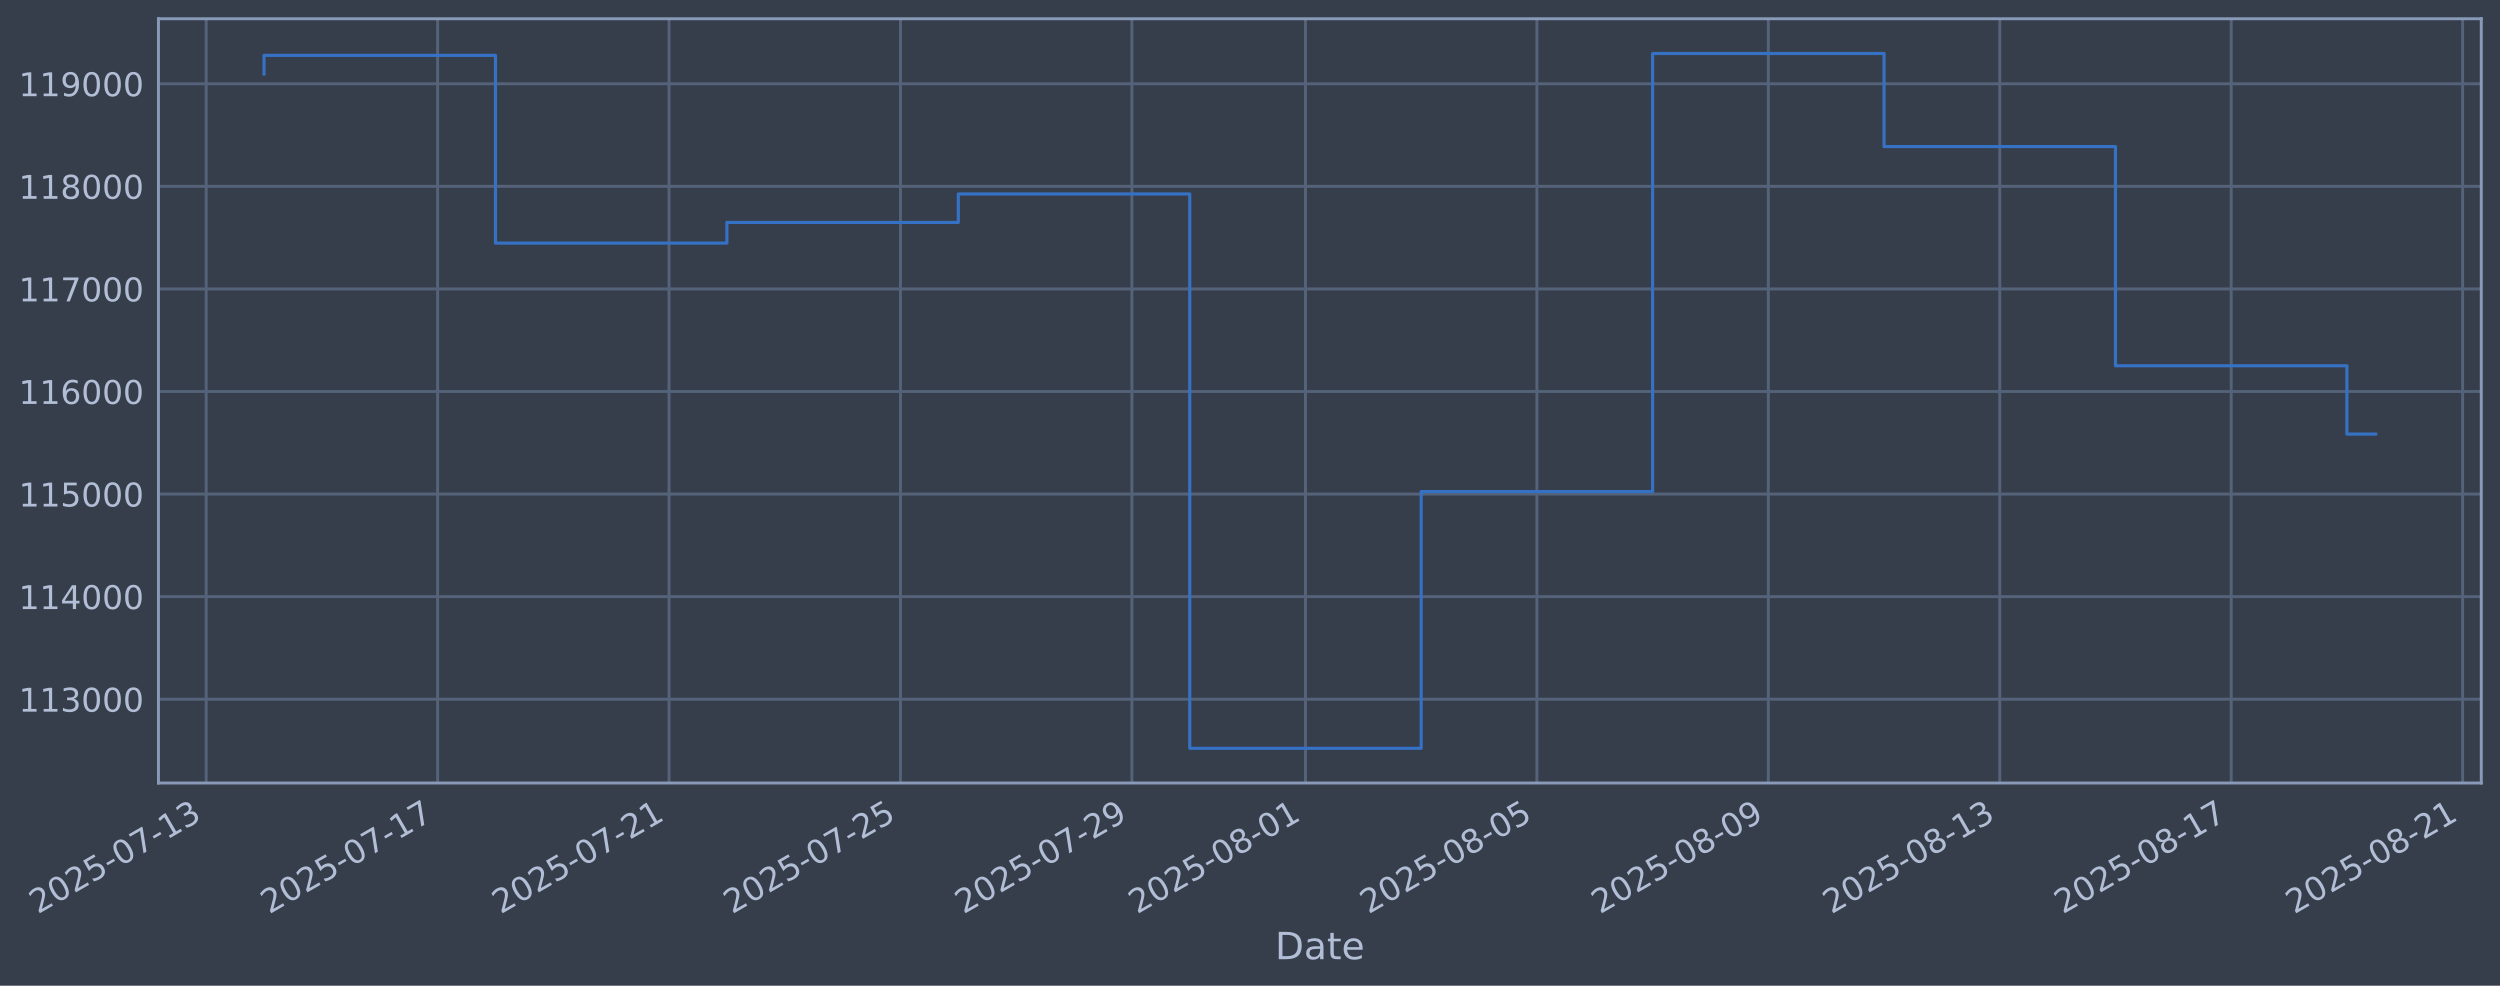
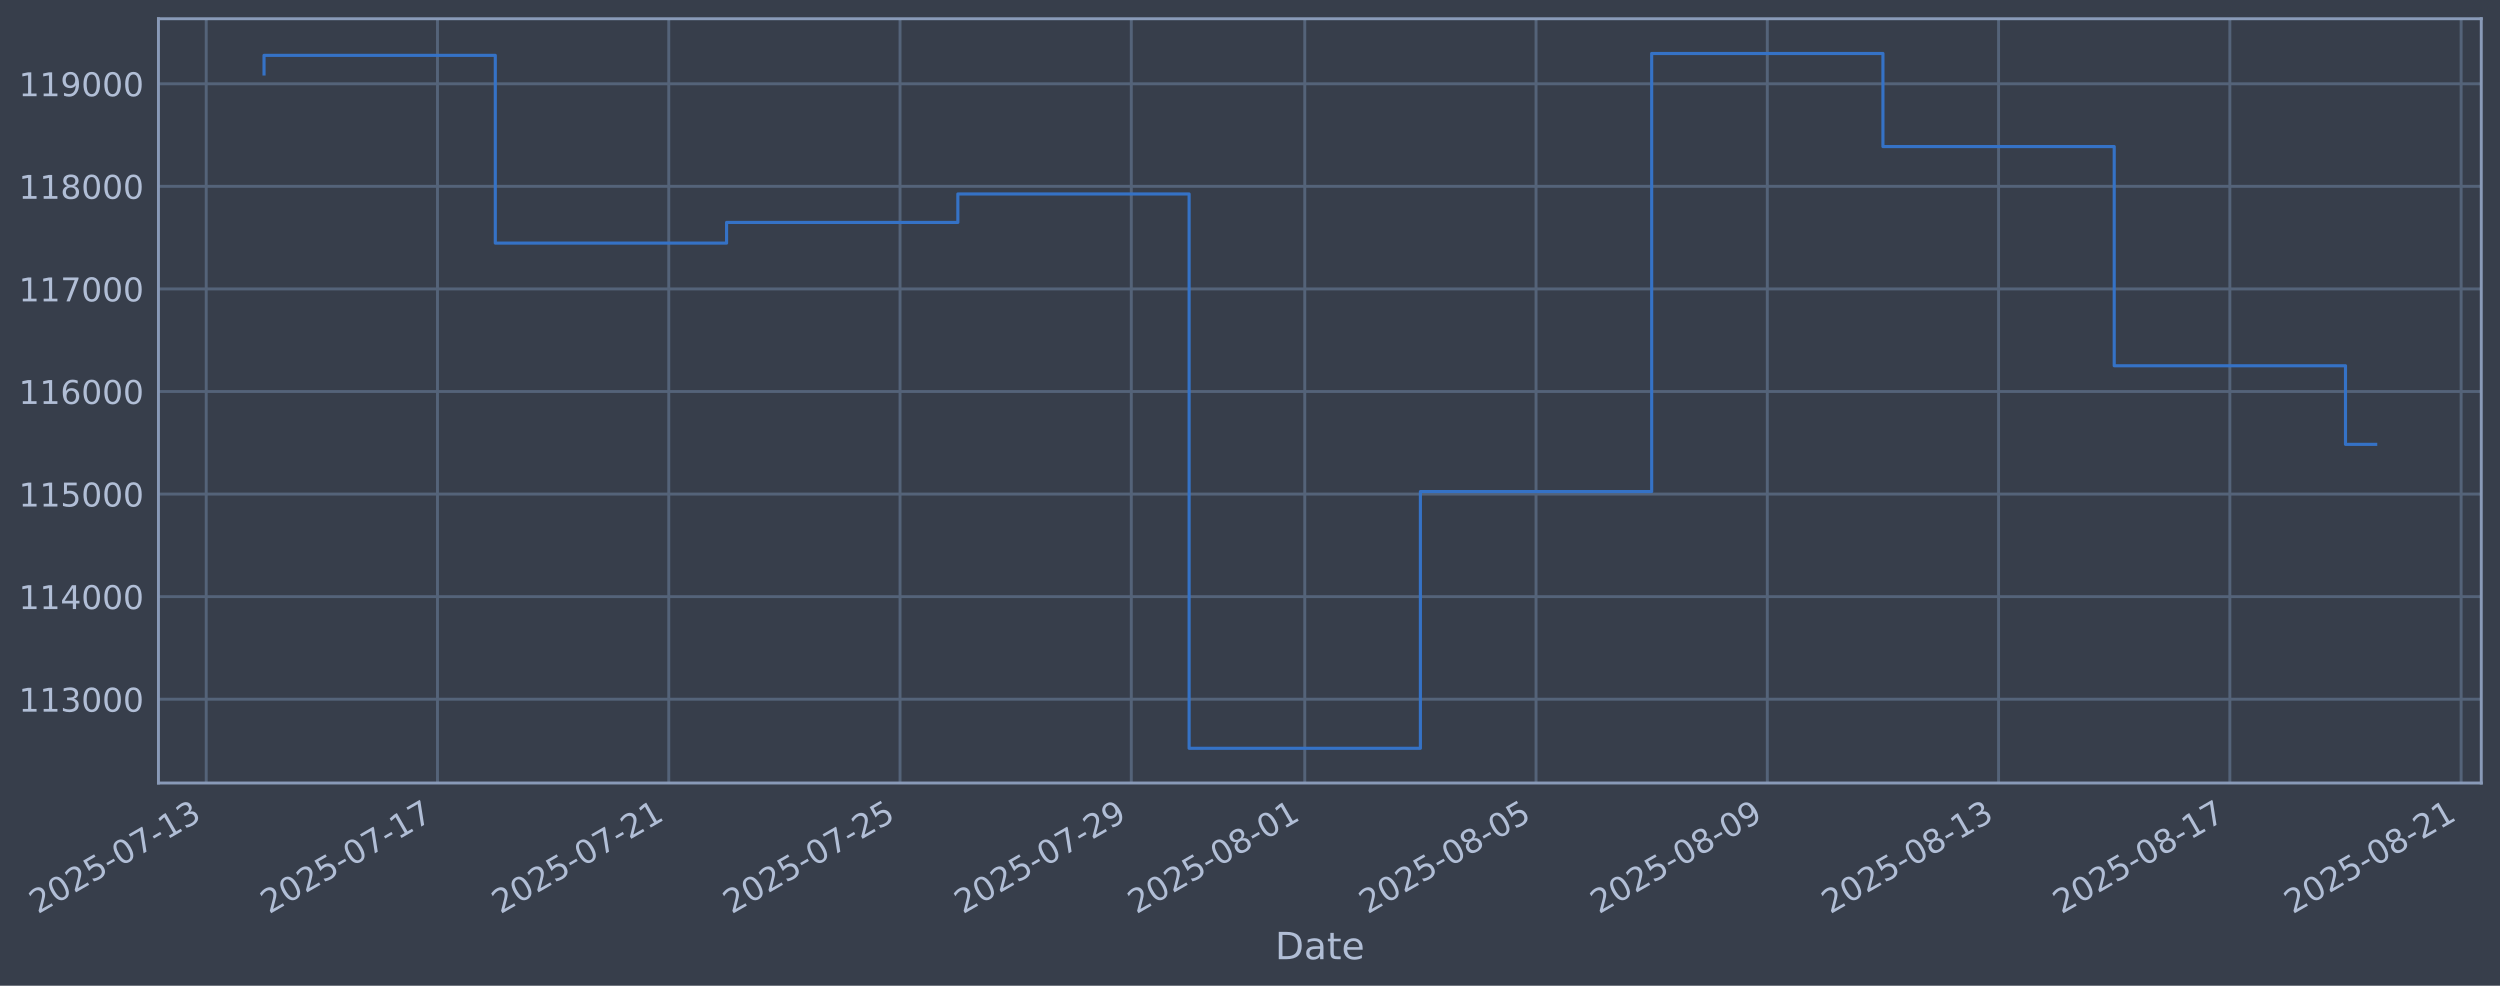
<svg xmlns="http://www.w3.org/2000/svg" xmlns:xlink="http://www.w3.org/1999/xlink" width="960.9pt" height="378.87pt" viewBox="0 0 960.9 378.87" version="1.1">
  <defs>
    <style type="text/css">*{stroke-linejoin: round; stroke-linecap: butt}</style>
  </defs>
  <g id="figure_1">
    <g id="patch_1">
      <path d="M 0 378.87  L 960.9 378.87  L 960.9 0  L 0 0  z " style="fill: #373e4b" />
    </g>
    <g id="axes_1">
      <g id="patch_2">
        <path d="M 60.901 300.96  L 953.701 300.96  L 953.701 7.2  L 60.901 7.2  z " style="fill: #373e4b" />
      </g>
      <g id="matplotlib.axis_1">
        <g id="xtick_1">
          <g id="line2d_1">
-             <path d="M 79.244 300.96  L 79.244 7.2  " clip-path="url(#pb13442dac1)" style="fill: none; stroke: #546379; stroke-width: 1.12; stroke-linecap: square" />
+             <path d="M 79.259 300.96  L 79.259 7.2  " clip-path="url(#pc9eb55eae7)" style="fill: none; stroke: #546379; stroke-width: 1.12; stroke-linecap: square" />
          </g>
          <g id="line2d_2" />
          <g id="text_1">
-             <g style="fill: #b1bed6" transform="translate(14.51861 351.4642) rotate(-30) scale(0.126 -0.126)">
+             <g style="fill: #b1bed6" transform="translate(14.53375 351.4642) rotate(-30) scale(0.126 -0.126)">
              <defs>
                <path id="DejaVuSans-32" d="M 1228 531  L 3431 531  L 3431 0  L 469 0  L 469 531  Q 828 903 1448 1529  Q 2069 2156 2228 2338  Q 2531 2678 2651 2914  Q 2772 3150 2772 3378  Q 2772 3750 2511 3984  Q 2250 4219 1831 4219  Q 1534 4219 1204 4116  Q 875 4013 500 3803  L 500 4441  Q 881 4594 1212 4672  Q 1544 4750 1819 4750  Q 2544 4750 2975 4387  Q 3406 4025 3406 3419  Q 3406 3131 3298 2873  Q 3191 2616 2906 2266  Q 2828 2175 2409 1742  Q 1991 1309 1228 531  z " transform="scale(0.015625)" />
                <path id="DejaVuSans-30" d="M 2034 4250  Q 1547 4250 1301 3770  Q 1056 3291 1056 2328  Q 1056 1369 1301 889  Q 1547 409 2034 409  Q 2525 409 2770 889  Q 3016 1369 3016 2328  Q 3016 3291 2770 3770  Q 2525 4250 2034 4250  z M 2034 4750  Q 2819 4750 3233 4129  Q 3647 3509 3647 2328  Q 3647 1150 3233 529  Q 2819 -91 2034 -91  Q 1250 -91 836 529  Q 422 1150 422 2328  Q 422 3509 836 4129  Q 1250 4750 2034 4750  z " transform="scale(0.015625)" />
                <path id="DejaVuSans-35" d="M 691 4666  L 3169 4666  L 3169 4134  L 1269 4134  L 1269 2991  Q 1406 3038 1543 3061  Q 1681 3084 1819 3084  Q 2600 3084 3056 2656  Q 3513 2228 3513 1497  Q 3513 744 3044 326  Q 2575 -91 1722 -91  Q 1428 -91 1123 -41  Q 819 9 494 109  L 494 744  Q 775 591 1075 516  Q 1375 441 1709 441  Q 2250 441 2565 725  Q 2881 1009 2881 1497  Q 2881 1984 2565 2268  Q 2250 2553 1709 2553  Q 1456 2553 1204 2497  Q 953 2441 691 2322  L 691 4666  z " transform="scale(0.015625)" />
                <path id="DejaVuSans-2d" d="M 313 2009  L 1997 2009  L 1997 1497  L 313 1497  L 313 2009  z " transform="scale(0.015625)" />
                <path id="DejaVuSans-37" d="M 525 4666  L 3525 4666  L 3525 4397  L 1831 0  L 1172 0  L 2766 4134  L 525 4134  L 525 4666  z " transform="scale(0.015625)" />
                <path id="DejaVuSans-31" d="M 794 531  L 1825 531  L 1825 4091  L 703 3866  L 703 4441  L 1819 4666  L 2450 4666  L 2450 531  L 3481 531  L 3481 0  L 794 0  L 794 531  z " transform="scale(0.015625)" />
                <path id="DejaVuSans-33" d="M 2597 2516  Q 3050 2419 3304 2112  Q 3559 1806 3559 1356  Q 3559 666 3084 287  Q 2609 -91 1734 -91  Q 1441 -91 1130 -33  Q 819 25 488 141  L 488 750  Q 750 597 1062 519  Q 1375 441 1716 441  Q 2309 441 2620 675  Q 2931 909 2931 1356  Q 2931 1769 2642 2001  Q 2353 2234 1838 2234  L 1294 2234  L 1294 2753  L 1863 2753  Q 2328 2753 2575 2939  Q 2822 3125 2822 3475  Q 2822 3834 2567 4026  Q 2313 4219 1838 4219  Q 1578 4219 1281 4162  Q 984 4106 628 3988  L 628 4550  Q 988 4650 1302 4700  Q 1616 4750 1894 4750  Q 2613 4750 3031 4423  Q 3450 4097 3450 3541  Q 3450 3153 3228 2886  Q 3006 2619 2597 2516  z " transform="scale(0.015625)" />
              </defs>
              <use xlink:href="#DejaVuSans-32" />
              <use xlink:href="#DejaVuSans-30" transform="translate(63.62305 0)" />
              <use xlink:href="#DejaVuSans-32" transform="translate(127.2461 0)" />
              <use xlink:href="#DejaVuSans-35" transform="translate(190.8691 0)" />
              <use xlink:href="#DejaVuSans-2d" transform="translate(254.4922 0)" />
              <use xlink:href="#DejaVuSans-30" transform="translate(290.5762 0)" />
              <use xlink:href="#DejaVuSans-37" transform="translate(354.1992 0)" />
              <use xlink:href="#DejaVuSans-2d" transform="translate(417.8223 0)" />
              <use xlink:href="#DejaVuSans-31" transform="translate(453.9062 0)" />
              <use xlink:href="#DejaVuSans-33" transform="translate(517.5293 0)" />
            </g>
          </g>
        </g>
        <g id="xtick_2">
          <g id="line2d_3">
-             <path d="M 168.197 300.96  L 168.197 7.2  " clip-path="url(#pb13442dac1)" style="fill: none; stroke: #546379; stroke-width: 1.12; stroke-linecap: square" />
+             <path d="M 168.151 300.96  L 168.151 7.2  " clip-path="url(#pc9eb55eae7)" style="fill: none; stroke: #546379; stroke-width: 1.12; stroke-linecap: square" />
          </g>
          <g id="line2d_4" />
          <g id="text_2">
-             <g style="fill: #b1bed6" transform="translate(103.4714 351.4642) rotate(-30) scale(0.126 -0.126)">
+             <g style="fill: #b1bed6" transform="translate(103.426 351.4642) rotate(-30) scale(0.126 -0.126)">
              <use xlink:href="#DejaVuSans-32" />
              <use xlink:href="#DejaVuSans-30" transform="translate(63.62305 0)" />
              <use xlink:href="#DejaVuSans-32" transform="translate(127.2461 0)" />
              <use xlink:href="#DejaVuSans-35" transform="translate(190.8691 0)" />
              <use xlink:href="#DejaVuSans-2d" transform="translate(254.4922 0)" />
              <use xlink:href="#DejaVuSans-30" transform="translate(290.5762 0)" />
              <use xlink:href="#DejaVuSans-37" transform="translate(354.1992 0)" />
              <use xlink:href="#DejaVuSans-2d" transform="translate(417.8223 0)" />
              <use xlink:href="#DejaVuSans-31" transform="translate(453.9062 0)" />
              <use xlink:href="#DejaVuSans-37" transform="translate(517.5293 0)" />
            </g>
          </g>
        </g>
        <g id="xtick_3">
          <g id="line2d_5">
-             <path d="M 257.15 300.96  L 257.15 7.2  " clip-path="url(#pb13442dac1)" style="fill: none; stroke: #546379; stroke-width: 1.12; stroke-linecap: square" />
+             <path d="M 257.044 300.96  L 257.044 7.2  " clip-path="url(#pc9eb55eae7)" style="fill: none; stroke: #546379; stroke-width: 1.12; stroke-linecap: square" />
          </g>
          <g id="line2d_6" />
          <g id="text_3">
-             <g style="fill: #b1bed6" transform="translate(192.4242 351.4642) rotate(-30) scale(0.126 -0.126)">
+             <g style="fill: #b1bed6" transform="translate(192.3182 351.4642) rotate(-30) scale(0.126 -0.126)">
              <use xlink:href="#DejaVuSans-32" />
              <use xlink:href="#DejaVuSans-30" transform="translate(63.62305 0)" />
              <use xlink:href="#DejaVuSans-32" transform="translate(127.2461 0)" />
              <use xlink:href="#DejaVuSans-35" transform="translate(190.8691 0)" />
              <use xlink:href="#DejaVuSans-2d" transform="translate(254.4922 0)" />
              <use xlink:href="#DejaVuSans-30" transform="translate(290.5762 0)" />
              <use xlink:href="#DejaVuSans-37" transform="translate(354.1992 0)" />
              <use xlink:href="#DejaVuSans-2d" transform="translate(417.8223 0)" />
              <use xlink:href="#DejaVuSans-32" transform="translate(453.9062 0)" />
              <use xlink:href="#DejaVuSans-31" transform="translate(517.5293 0)" />
            </g>
          </g>
        </g>
        <g id="xtick_4">
          <g id="line2d_7">
-             <path d="M 346.103 300.96  L 346.103 7.2  " clip-path="url(#pb13442dac1)" style="fill: none; stroke: #546379; stroke-width: 1.12; stroke-linecap: square" />
+             <path d="M 345.936 300.96  L 345.936 7.2  " clip-path="url(#pc9eb55eae7)" style="fill: none; stroke: #546379; stroke-width: 1.12; stroke-linecap: square" />
          </g>
          <g id="line2d_8" />
          <g id="text_4">
-             <g style="fill: #b1bed6" transform="translate(281.377 351.4642) rotate(-30) scale(0.126 -0.126)">
+             <g style="fill: #b1bed6" transform="translate(281.2105 351.4642) rotate(-30) scale(0.126 -0.126)">
              <use xlink:href="#DejaVuSans-32" />
              <use xlink:href="#DejaVuSans-30" transform="translate(63.62305 0)" />
              <use xlink:href="#DejaVuSans-32" transform="translate(127.2461 0)" />
              <use xlink:href="#DejaVuSans-35" transform="translate(190.8691 0)" />
              <use xlink:href="#DejaVuSans-2d" transform="translate(254.4922 0)" />
              <use xlink:href="#DejaVuSans-30" transform="translate(290.5762 0)" />
              <use xlink:href="#DejaVuSans-37" transform="translate(354.1992 0)" />
              <use xlink:href="#DejaVuSans-2d" transform="translate(417.8223 0)" />
              <use xlink:href="#DejaVuSans-32" transform="translate(453.9062 0)" />
              <use xlink:href="#DejaVuSans-35" transform="translate(517.5293 0)" />
            </g>
          </g>
        </g>
        <g id="xtick_5">
          <g id="line2d_9">
-             <path d="M 435.055 300.96  L 435.055 7.2  " clip-path="url(#pb13442dac1)" style="fill: none; stroke: #546379; stroke-width: 1.12; stroke-linecap: square" />
+             <path d="M 434.828 300.96  L 434.828 7.2  " clip-path="url(#pc9eb55eae7)" style="fill: none; stroke: #546379; stroke-width: 1.12; stroke-linecap: square" />
          </g>
          <g id="line2d_10" />
          <g id="text_5">
-             <g style="fill: #b1bed6" transform="translate(370.3299 351.4642) rotate(-30) scale(0.126 -0.126)">
+             <g style="fill: #b1bed6" transform="translate(370.1027 351.4642) rotate(-30) scale(0.126 -0.126)">
              <defs>
                <path id="DejaVuSans-39" d="M 703 97  L 703 672  Q 941 559 1184 500  Q 1428 441 1663 441  Q 2288 441 2617 861  Q 2947 1281 2994 2138  Q 2813 1869 2534 1725  Q 2256 1581 1919 1581  Q 1219 1581 811 2004  Q 403 2428 403 3163  Q 403 3881 828 4315  Q 1253 4750 1959 4750  Q 2769 4750 3195 4129  Q 3622 3509 3622 2328  Q 3622 1225 3098 567  Q 2575 -91 1691 -91  Q 1453 -91 1209 -44  Q 966 3 703 97  z M 1959 2075  Q 2384 2075 2632 2365  Q 2881 2656 2881 3163  Q 2881 3666 2632 3958  Q 2384 4250 1959 4250  Q 1534 4250 1286 3958  Q 1038 3666 1038 3163  Q 1038 2656 1286 2365  Q 1534 2075 1959 2075  z " transform="scale(0.015625)" />
              </defs>
              <use xlink:href="#DejaVuSans-32" />
              <use xlink:href="#DejaVuSans-30" transform="translate(63.62305 0)" />
              <use xlink:href="#DejaVuSans-32" transform="translate(127.2461 0)" />
              <use xlink:href="#DejaVuSans-35" transform="translate(190.8691 0)" />
              <use xlink:href="#DejaVuSans-2d" transform="translate(254.4922 0)" />
              <use xlink:href="#DejaVuSans-30" transform="translate(290.5762 0)" />
              <use xlink:href="#DejaVuSans-37" transform="translate(354.1992 0)" />
              <use xlink:href="#DejaVuSans-2d" transform="translate(417.8223 0)" />
              <use xlink:href="#DejaVuSans-32" transform="translate(453.9062 0)" />
              <use xlink:href="#DejaVuSans-39" transform="translate(517.5293 0)" />
            </g>
          </g>
        </g>
        <g id="xtick_6">
          <g id="line2d_11">
-             <path d="M 501.77 300.96  L 501.77 7.2  " clip-path="url(#pb13442dac1)" style="fill: none; stroke: #546379; stroke-width: 1.12; stroke-linecap: square" />
+             <path d="M 501.497 300.96  L 501.497 7.2  " clip-path="url(#pc9eb55eae7)" style="fill: none; stroke: #546379; stroke-width: 1.12; stroke-linecap: square" />
          </g>
          <g id="line2d_12" />
          <g id="text_6">
-             <g style="fill: #b1bed6" transform="translate(437.0445 351.4642) rotate(-30) scale(0.126 -0.126)">
+             <g style="fill: #b1bed6" transform="translate(436.7719 351.4642) rotate(-30) scale(0.126 -0.126)">
              <defs>
                <path id="DejaVuSans-38" d="M 2034 2216  Q 1584 2216 1326 1975  Q 1069 1734 1069 1313  Q 1069 891 1326 650  Q 1584 409 2034 409  Q 2484 409 2743 651  Q 3003 894 3003 1313  Q 3003 1734 2745 1975  Q 2488 2216 2034 2216  z M 1403 2484  Q 997 2584 770 2862  Q 544 3141 544 3541  Q 544 4100 942 4425  Q 1341 4750 2034 4750  Q 2731 4750 3128 4425  Q 3525 4100 3525 3541  Q 3525 3141 3298 2862  Q 3072 2584 2669 2484  Q 3125 2378 3379 2068  Q 3634 1759 3634 1313  Q 3634 634 3220 271  Q 2806 -91 2034 -91  Q 1263 -91 848 271  Q 434 634 434 1313  Q 434 1759 690 2068  Q 947 2378 1403 2484  z M 1172 3481  Q 1172 3119 1398 2916  Q 1625 2713 2034 2713  Q 2441 2713 2670 2916  Q 2900 3119 2900 3481  Q 2900 3844 2670 4047  Q 2441 4250 2034 4250  Q 1625 4250 1398 4047  Q 1172 3844 1172 3481  z " transform="scale(0.015625)" />
              </defs>
              <use xlink:href="#DejaVuSans-32" />
              <use xlink:href="#DejaVuSans-30" transform="translate(63.62305 0)" />
              <use xlink:href="#DejaVuSans-32" transform="translate(127.2461 0)" />
              <use xlink:href="#DejaVuSans-35" transform="translate(190.8691 0)" />
              <use xlink:href="#DejaVuSans-2d" transform="translate(254.4922 0)" />
              <use xlink:href="#DejaVuSans-30" transform="translate(290.5762 0)" />
              <use xlink:href="#DejaVuSans-38" transform="translate(354.1992 0)" />
              <use xlink:href="#DejaVuSans-2d" transform="translate(417.8223 0)" />
              <use xlink:href="#DejaVuSans-30" transform="translate(453.9062 0)" />
              <use xlink:href="#DejaVuSans-31" transform="translate(517.5293 0)" />
            </g>
          </g>
        </g>
        <g id="xtick_7">
          <g id="line2d_13">
-             <path d="M 590.723 300.96  L 590.723 7.2  " clip-path="url(#pb13442dac1)" style="fill: none; stroke: #546379; stroke-width: 1.12; stroke-linecap: square" />
+             <path d="M 590.39 300.96  L 590.39 7.2  " clip-path="url(#pc9eb55eae7)" style="fill: none; stroke: #546379; stroke-width: 1.12; stroke-linecap: square" />
          </g>
          <g id="line2d_14" />
          <g id="text_7">
-             <g style="fill: #b1bed6" transform="translate(525.9973 351.4642) rotate(-30) scale(0.126 -0.126)">
+             <g style="fill: #b1bed6" transform="translate(525.6641 351.4642) rotate(-30) scale(0.126 -0.126)">
              <use xlink:href="#DejaVuSans-32" />
              <use xlink:href="#DejaVuSans-30" transform="translate(63.62305 0)" />
              <use xlink:href="#DejaVuSans-32" transform="translate(127.2461 0)" />
              <use xlink:href="#DejaVuSans-35" transform="translate(190.8691 0)" />
              <use xlink:href="#DejaVuSans-2d" transform="translate(254.4922 0)" />
              <use xlink:href="#DejaVuSans-30" transform="translate(290.5762 0)" />
              <use xlink:href="#DejaVuSans-38" transform="translate(354.1992 0)" />
              <use xlink:href="#DejaVuSans-2d" transform="translate(417.8223 0)" />
              <use xlink:href="#DejaVuSans-30" transform="translate(453.9062 0)" />
              <use xlink:href="#DejaVuSans-35" transform="translate(517.5293 0)" />
            </g>
          </g>
        </g>
        <g id="xtick_8">
          <g id="line2d_15">
-             <path d="M 679.676 300.96  L 679.676 7.2  " clip-path="url(#pb13442dac1)" style="fill: none; stroke: #546379; stroke-width: 1.12; stroke-linecap: square" />
+             <path d="M 679.282 300.96  L 679.282 7.2  " clip-path="url(#pc9eb55eae7)" style="fill: none; stroke: #546379; stroke-width: 1.12; stroke-linecap: square" />
          </g>
          <g id="line2d_16" />
          <g id="text_8">
-             <g style="fill: #b1bed6" transform="translate(614.9501 351.4642) rotate(-30) scale(0.126 -0.126)">
+             <g style="fill: #b1bed6" transform="translate(614.5564 351.4642) rotate(-30) scale(0.126 -0.126)">
              <use xlink:href="#DejaVuSans-32" />
              <use xlink:href="#DejaVuSans-30" transform="translate(63.62305 0)" />
              <use xlink:href="#DejaVuSans-32" transform="translate(127.2461 0)" />
              <use xlink:href="#DejaVuSans-35" transform="translate(190.8691 0)" />
              <use xlink:href="#DejaVuSans-2d" transform="translate(254.4922 0)" />
              <use xlink:href="#DejaVuSans-30" transform="translate(290.5762 0)" />
              <use xlink:href="#DejaVuSans-38" transform="translate(354.1992 0)" />
              <use xlink:href="#DejaVuSans-2d" transform="translate(417.8223 0)" />
              <use xlink:href="#DejaVuSans-30" transform="translate(453.9062 0)" />
              <use xlink:href="#DejaVuSans-39" transform="translate(517.5293 0)" />
            </g>
          </g>
        </g>
        <g id="xtick_9">
          <g id="line2d_17">
-             <path d="M 768.628 300.96  L 768.628 7.2  " clip-path="url(#pb13442dac1)" style="fill: none; stroke: #546379; stroke-width: 1.12; stroke-linecap: square" />
+             <path d="M 768.174 300.96  L 768.174 7.2  " clip-path="url(#pc9eb55eae7)" style="fill: none; stroke: #546379; stroke-width: 1.12; stroke-linecap: square" />
          </g>
          <g id="line2d_18" />
          <g id="text_9">
-             <g style="fill: #b1bed6" transform="translate(703.9029 351.4642) rotate(-30) scale(0.126 -0.126)">
+             <g style="fill: #b1bed6" transform="translate(703.4486 351.4642) rotate(-30) scale(0.126 -0.126)">
              <use xlink:href="#DejaVuSans-32" />
              <use xlink:href="#DejaVuSans-30" transform="translate(63.62305 0)" />
              <use xlink:href="#DejaVuSans-32" transform="translate(127.2461 0)" />
              <use xlink:href="#DejaVuSans-35" transform="translate(190.8691 0)" />
              <use xlink:href="#DejaVuSans-2d" transform="translate(254.4922 0)" />
              <use xlink:href="#DejaVuSans-30" transform="translate(290.5762 0)" />
              <use xlink:href="#DejaVuSans-38" transform="translate(354.1992 0)" />
              <use xlink:href="#DejaVuSans-2d" transform="translate(417.8223 0)" />
              <use xlink:href="#DejaVuSans-31" transform="translate(453.9062 0)" />
              <use xlink:href="#DejaVuSans-33" transform="translate(517.5293 0)" />
            </g>
          </g>
        </g>
        <g id="xtick_10">
          <g id="line2d_19">
-             <path d="M 857.581 300.96  L 857.581 7.2  " clip-path="url(#pb13442dac1)" style="fill: none; stroke: #546379; stroke-width: 1.12; stroke-linecap: square" />
+             <path d="M 857.066 300.96  L 857.066 7.2  " clip-path="url(#pc9eb55eae7)" style="fill: none; stroke: #546379; stroke-width: 1.12; stroke-linecap: square" />
          </g>
          <g id="line2d_20" />
          <g id="text_10">
-             <g style="fill: #b1bed6" transform="translate(792.8557 351.4642) rotate(-30) scale(0.126 -0.126)">
+             <g style="fill: #b1bed6" transform="translate(792.3408 351.4642) rotate(-30) scale(0.126 -0.126)">
              <use xlink:href="#DejaVuSans-32" />
              <use xlink:href="#DejaVuSans-30" transform="translate(63.62305 0)" />
              <use xlink:href="#DejaVuSans-32" transform="translate(127.2461 0)" />
              <use xlink:href="#DejaVuSans-35" transform="translate(190.8691 0)" />
              <use xlink:href="#DejaVuSans-2d" transform="translate(254.4922 0)" />
              <use xlink:href="#DejaVuSans-30" transform="translate(290.5762 0)" />
              <use xlink:href="#DejaVuSans-38" transform="translate(354.1992 0)" />
              <use xlink:href="#DejaVuSans-2d" transform="translate(417.8223 0)" />
              <use xlink:href="#DejaVuSans-31" transform="translate(453.9062 0)" />
              <use xlink:href="#DejaVuSans-37" transform="translate(517.5293 0)" />
            </g>
          </g>
        </g>
        <g id="xtick_11">
          <g id="line2d_21">
-             <path d="M 946.534 300.96  L 946.534 7.2  " clip-path="url(#pb13442dac1)" style="fill: none; stroke: #546379; stroke-width: 1.12; stroke-linecap: square" />
+             <path d="M 945.959 300.96  L 945.959 7.2  " clip-path="url(#pc9eb55eae7)" style="fill: none; stroke: #546379; stroke-width: 1.12; stroke-linecap: square" />
          </g>
          <g id="line2d_22" />
          <g id="text_11">
-             <g style="fill: #b1bed6" transform="translate(881.8085 351.4642) rotate(-30) scale(0.126 -0.126)">
+             <g style="fill: #b1bed6" transform="translate(881.2331 351.4642) rotate(-30) scale(0.126 -0.126)">
              <use xlink:href="#DejaVuSans-32" />
              <use xlink:href="#DejaVuSans-30" transform="translate(63.62305 0)" />
              <use xlink:href="#DejaVuSans-32" transform="translate(127.2461 0)" />
              <use xlink:href="#DejaVuSans-35" transform="translate(190.8691 0)" />
              <use xlink:href="#DejaVuSans-2d" transform="translate(254.4922 0)" />
              <use xlink:href="#DejaVuSans-30" transform="translate(290.5762 0)" />
              <use xlink:href="#DejaVuSans-38" transform="translate(354.1992 0)" />
              <use xlink:href="#DejaVuSans-2d" transform="translate(417.8223 0)" />
              <use xlink:href="#DejaVuSans-32" transform="translate(453.9062 0)" />
              <use xlink:href="#DejaVuSans-31" transform="translate(517.5293 0)" />
            </g>
          </g>
        </g>
        <g id="text_12">
          <g style="fill: #b1bed6" transform="translate(490.0914 368.6753) scale(0.144 -0.144)">
            <defs>
              <path id="DejaVuSans-44" d="M 1259 4147  L 1259 519  L 2022 519  Q 2988 519 3436 956  Q 3884 1394 3884 2338  Q 3884 3275 3436 3711  Q 2988 4147 2022 4147  L 1259 4147  z M 628 4666  L 1925 4666  Q 3281 4666 3915 4102  Q 4550 3538 4550 2338  Q 4550 1131 3912 565  Q 3275 0 1925 0  L 628 0  L 628 4666  z " transform="scale(0.015625)" />
              <path id="DejaVuSans-61" d="M 2194 1759  Q 1497 1759 1228 1600  Q 959 1441 959 1056  Q 959 750 1161 570  Q 1363 391 1709 391  Q 2188 391 2477 730  Q 2766 1069 2766 1631  L 2766 1759  L 2194 1759  z M 3341 1997  L 3341 0  L 2766 0  L 2766 531  Q 2569 213 2275 61  Q 1981 -91 1556 -91  Q 1019 -91 701 211  Q 384 513 384 1019  Q 384 1609 779 1909  Q 1175 2209 1959 2209  L 2766 2209  L 2766 2266  Q 2766 2663 2505 2880  Q 2244 3097 1772 3097  Q 1472 3097 1187 3025  Q 903 2953 641 2809  L 641 3341  Q 956 3463 1253 3523  Q 1550 3584 1831 3584  Q 2591 3584 2966 3190  Q 3341 2797 3341 1997  z " transform="scale(0.015625)" />
              <path id="DejaVuSans-74" d="M 1172 4494  L 1172 3500  L 2356 3500  L 2356 3053  L 1172 3053  L 1172 1153  Q 1172 725 1289 603  Q 1406 481 1766 481  L 2356 481  L 2356 0  L 1766 0  Q 1100 0 847 248  Q 594 497 594 1153  L 594 3053  L 172 3053  L 172 3500  L 594 3500  L 594 4494  L 1172 4494  z " transform="scale(0.015625)" />
              <path id="DejaVuSans-65" d="M 3597 1894  L 3597 1613  L 953 1613  Q 991 1019 1311 708  Q 1631 397 2203 397  Q 2534 397 2845 478  Q 3156 559 3463 722  L 3463 178  Q 3153 47 2828 -22  Q 2503 -91 2169 -91  Q 1331 -91 842 396  Q 353 884 353 1716  Q 353 2575 817 3079  Q 1281 3584 2069 3584  Q 2775 3584 3186 3129  Q 3597 2675 3597 1894  z M 3022 2063  Q 3016 2534 2758 2815  Q 2500 3097 2075 3097  Q 1594 3097 1305 2825  Q 1016 2553 972 2059  L 3022 2063  z " transform="scale(0.015625)" />
            </defs>
            <use xlink:href="#DejaVuSans-44" />
            <use xlink:href="#DejaVuSans-61" transform="translate(77.00195 0)" />
            <use xlink:href="#DejaVuSans-74" transform="translate(138.2812 0)" />
            <use xlink:href="#DejaVuSans-65" transform="translate(177.4902 0)" />
          </g>
        </g>
      </g>
      <g id="matplotlib.axis_2">
        <g id="ytick_1">
          <g id="line2d_23">
-             <path d="M 60.901 268.75  L 953.701 268.75  " clip-path="url(#pb13442dac1)" style="fill: none; stroke: #546379; stroke-width: 1.12; stroke-linecap: square" />
+             <path d="M 60.901 268.75  L 953.701 268.75  " clip-path="url(#pc9eb55eae7)" style="fill: none; stroke: #546379; stroke-width: 1.12; stroke-linecap: square" />
          </g>
          <g id="line2d_24" />
          <g id="text_13">
            <g style="fill: #b1bed6" transform="translate(7.2 273.5373) scale(0.126 -0.126)">
              <use xlink:href="#DejaVuSans-31" />
              <use xlink:href="#DejaVuSans-31" transform="translate(63.62305 0)" />
              <use xlink:href="#DejaVuSans-33" transform="translate(127.2461 0)" />
              <use xlink:href="#DejaVuSans-30" transform="translate(190.8691 0)" />
              <use xlink:href="#DejaVuSans-30" transform="translate(254.4922 0)" />
              <use xlink:href="#DejaVuSans-30" transform="translate(318.1152 0)" />
            </g>
          </g>
        </g>
        <g id="ytick_2">
          <g id="line2d_25">
-             <path d="M 60.901 229.325  L 953.701 229.325  " clip-path="url(#pb13442dac1)" style="fill: none; stroke: #546379; stroke-width: 1.12; stroke-linecap: square" />
+             <path d="M 60.901 229.325  L 953.701 229.325  " clip-path="url(#pc9eb55eae7)" style="fill: none; stroke: #546379; stroke-width: 1.12; stroke-linecap: square" />
          </g>
          <g id="line2d_26" />
          <g id="text_14">
            <g style="fill: #b1bed6" transform="translate(7.2 234.1122) scale(0.126 -0.126)">
              <defs>
                <path id="DejaVuSans-34" d="M 2419 4116  L 825 1625  L 2419 1625  L 2419 4116  z M 2253 4666  L 3047 4666  L 3047 1625  L 3713 1625  L 3713 1100  L 3047 1100  L 3047 0  L 2419 0  L 2419 1100  L 313 1100  L 313 1709  L 2253 4666  z " transform="scale(0.015625)" />
              </defs>
              <use xlink:href="#DejaVuSans-31" />
              <use xlink:href="#DejaVuSans-31" transform="translate(63.62305 0)" />
              <use xlink:href="#DejaVuSans-34" transform="translate(127.2461 0)" />
              <use xlink:href="#DejaVuSans-30" transform="translate(190.8691 0)" />
              <use xlink:href="#DejaVuSans-30" transform="translate(254.4922 0)" />
              <use xlink:href="#DejaVuSans-30" transform="translate(318.1152 0)" />
            </g>
          </g>
        </g>
        <g id="ytick_3">
          <g id="line2d_27">
-             <path d="M 60.901 189.9  L 953.701 189.9  " clip-path="url(#pb13442dac1)" style="fill: none; stroke: #546379; stroke-width: 1.12; stroke-linecap: square" />
+             <path d="M 60.901 189.9  L 953.701 189.9  " clip-path="url(#pc9eb55eae7)" style="fill: none; stroke: #546379; stroke-width: 1.12; stroke-linecap: square" />
          </g>
          <g id="line2d_28" />
          <g id="text_15">
            <g style="fill: #b1bed6" transform="translate(7.2 194.6871) scale(0.126 -0.126)">
              <use xlink:href="#DejaVuSans-31" />
              <use xlink:href="#DejaVuSans-31" transform="translate(63.62305 0)" />
              <use xlink:href="#DejaVuSans-35" transform="translate(127.2461 0)" />
              <use xlink:href="#DejaVuSans-30" transform="translate(190.8691 0)" />
              <use xlink:href="#DejaVuSans-30" transform="translate(254.4922 0)" />
              <use xlink:href="#DejaVuSans-30" transform="translate(318.1152 0)" />
            </g>
          </g>
        </g>
        <g id="ytick_4">
          <g id="line2d_29">
-             <path d="M 60.901 150.475  L 953.701 150.475  " clip-path="url(#pb13442dac1)" style="fill: none; stroke: #546379; stroke-width: 1.12; stroke-linecap: square" />
+             <path d="M 60.901 150.475  L 953.701 150.475  " clip-path="url(#pc9eb55eae7)" style="fill: none; stroke: #546379; stroke-width: 1.12; stroke-linecap: square" />
          </g>
          <g id="line2d_30" />
          <g id="text_16">
            <g style="fill: #b1bed6" transform="translate(7.2 155.262) scale(0.126 -0.126)">
              <defs>
                <path id="DejaVuSans-36" d="M 2113 2584  Q 1688 2584 1439 2293  Q 1191 2003 1191 1497  Q 1191 994 1439 701  Q 1688 409 2113 409  Q 2538 409 2786 701  Q 3034 994 3034 1497  Q 3034 2003 2786 2293  Q 2538 2584 2113 2584  z M 3366 4563  L 3366 3988  Q 3128 4100 2886 4159  Q 2644 4219 2406 4219  Q 1781 4219 1451 3797  Q 1122 3375 1075 2522  Q 1259 2794 1537 2939  Q 1816 3084 2150 3084  Q 2853 3084 3261 2657  Q 3669 2231 3669 1497  Q 3669 778 3244 343  Q 2819 -91 2113 -91  Q 1303 -91 875 529  Q 447 1150 447 2328  Q 447 3434 972 4092  Q 1497 4750 2381 4750  Q 2619 4750 2861 4703  Q 3103 4656 3366 4563  z " transform="scale(0.015625)" />
              </defs>
              <use xlink:href="#DejaVuSans-31" />
              <use xlink:href="#DejaVuSans-31" transform="translate(63.62305 0)" />
              <use xlink:href="#DejaVuSans-36" transform="translate(127.2461 0)" />
              <use xlink:href="#DejaVuSans-30" transform="translate(190.8691 0)" />
              <use xlink:href="#DejaVuSans-30" transform="translate(254.4922 0)" />
              <use xlink:href="#DejaVuSans-30" transform="translate(318.1152 0)" />
            </g>
          </g>
        </g>
        <g id="ytick_5">
          <g id="line2d_31">
-             <path d="M 60.901 111.05  L 953.701 111.05  " clip-path="url(#pb13442dac1)" style="fill: none; stroke: #546379; stroke-width: 1.12; stroke-linecap: square" />
+             <path d="M 60.901 111.05  L 953.701 111.05  " clip-path="url(#pc9eb55eae7)" style="fill: none; stroke: #546379; stroke-width: 1.12; stroke-linecap: square" />
          </g>
          <g id="line2d_32" />
          <g id="text_17">
            <g style="fill: #b1bed6" transform="translate(7.2 115.8369) scale(0.126 -0.126)">
              <use xlink:href="#DejaVuSans-31" />
              <use xlink:href="#DejaVuSans-31" transform="translate(63.62305 0)" />
              <use xlink:href="#DejaVuSans-37" transform="translate(127.2461 0)" />
              <use xlink:href="#DejaVuSans-30" transform="translate(190.8691 0)" />
              <use xlink:href="#DejaVuSans-30" transform="translate(254.4922 0)" />
              <use xlink:href="#DejaVuSans-30" transform="translate(318.1152 0)" />
            </g>
          </g>
        </g>
        <g id="ytick_6">
          <g id="line2d_33">
-             <path d="M 60.901 71.625  L 953.701 71.625  " clip-path="url(#pb13442dac1)" style="fill: none; stroke: #546379; stroke-width: 1.12; stroke-linecap: square" />
+             <path d="M 60.901 71.625  L 953.701 71.625  " clip-path="url(#pc9eb55eae7)" style="fill: none; stroke: #546379; stroke-width: 1.12; stroke-linecap: square" />
          </g>
          <g id="line2d_34" />
          <g id="text_18">
            <g style="fill: #b1bed6" transform="translate(7.2 76.4118) scale(0.126 -0.126)">
              <use xlink:href="#DejaVuSans-31" />
              <use xlink:href="#DejaVuSans-31" transform="translate(63.62305 0)" />
              <use xlink:href="#DejaVuSans-38" transform="translate(127.2461 0)" />
              <use xlink:href="#DejaVuSans-30" transform="translate(190.8691 0)" />
              <use xlink:href="#DejaVuSans-30" transform="translate(254.4922 0)" />
              <use xlink:href="#DejaVuSans-30" transform="translate(318.1152 0)" />
            </g>
          </g>
        </g>
        <g id="ytick_7">
          <g id="line2d_35">
-             <path d="M 60.901 32.2  L 953.701 32.2  " clip-path="url(#pb13442dac1)" style="fill: none; stroke: #546379; stroke-width: 1.12; stroke-linecap: square" />
+             <path d="M 60.901 32.2  L 953.701 32.2  " clip-path="url(#pc9eb55eae7)" style="fill: none; stroke: #546379; stroke-width: 1.12; stroke-linecap: square" />
          </g>
          <g id="line2d_36" />
          <g id="text_19">
            <g style="fill: #b1bed6" transform="translate(7.2 36.9867) scale(0.126 -0.126)">
              <use xlink:href="#DejaVuSans-31" />
              <use xlink:href="#DejaVuSans-31" transform="translate(63.62305 0)" />
              <use xlink:href="#DejaVuSans-39" transform="translate(127.2461 0)" />
              <use xlink:href="#DejaVuSans-30" transform="translate(190.8691 0)" />
              <use xlink:href="#DejaVuSans-30" transform="translate(254.4922 0)" />
              <use xlink:href="#DejaVuSans-30" transform="translate(318.1152 0)" />
            </g>
          </g>
        </g>
      </g>
      <g id="line2d_37">
-         <path d="M 101.482 28.439  L 101.482 21.285  L 190.435 21.285  L 190.435 93.435  L 279.388 93.435  L 279.388 85.489  L 368.341 85.489  L 368.341 74.56  L 457.294 74.56  L 457.294 287.607  L 546.246 287.607  L 546.246 188.936  L 635.199 188.936  L 635.199 20.553  L 724.152 20.553  L 724.152 56.332  L 813.105 56.332  L 813.105 140.575  L 902.058 140.575  L 902.058 166.857  L 913.119 166.857  " clip-path="url(#pb13442dac1)" style="fill: none; stroke: #3572c6; stroke-width: 1.2; stroke-linecap: square" />
+         <path d="M 101.482 28.439  L 101.482 21.285  L 190.375 21.285  L 190.375 93.435  L 279.267 93.435  L 279.267 85.489  L 368.159 85.489  L 368.159 74.56  L 457.051 74.56  L 457.051 287.607  L 545.944 287.607  L 545.944 188.936  L 634.836 188.936  L 634.836 20.553  L 723.728 20.553  L 723.728 56.332  L 812.62 56.332  L 812.62 140.575  L 901.512 140.575  L 901.512 170.791  L 913.119 170.791  " clip-path="url(#pc9eb55eae7)" style="fill: none; stroke: #3572c6; stroke-width: 1.2; stroke-linecap: square" />
      </g>
      <g id="patch_3">
        <path d="M 60.901 300.96  L 60.901 7.2  " style="fill: none; stroke: #899ab8; stroke-width: 1.12; stroke-linejoin: miter; stroke-linecap: square" />
      </g>
      <g id="patch_4">
        <path d="M 953.701 300.96  L 953.701 7.2  " style="fill: none; stroke: #899ab8; stroke-width: 1.12; stroke-linejoin: miter; stroke-linecap: square" />
      </g>
      <g id="patch_5">
        <path d="M 60.901 300.96  L 953.701 300.96  " style="fill: none; stroke: #899ab8; stroke-width: 1.12; stroke-linejoin: miter; stroke-linecap: square" />
      </g>
      <g id="patch_6">
        <path d="M 60.901 7.2  L 953.701 7.2  " style="fill: none; stroke: #899ab8; stroke-width: 1.12; stroke-linejoin: miter; stroke-linecap: square" />
      </g>
    </g>
  </g>
  <defs>
-     <clipPath id="pb13442dac1">
+     <clipPath id="pc9eb55eae7">
      <rect x="60.901" y="7.2" width="892.8" height="293.76" />
    </clipPath>
  </defs>
</svg>
